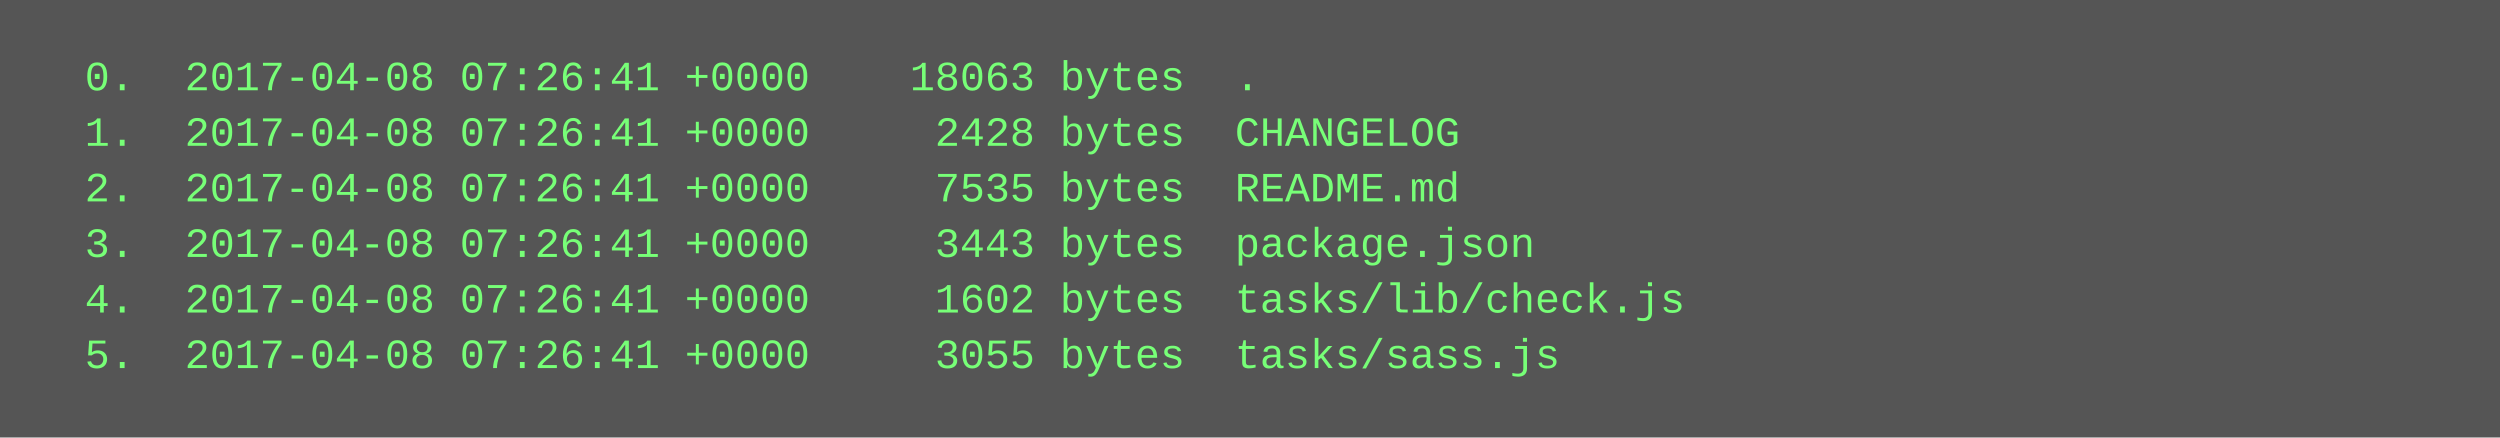
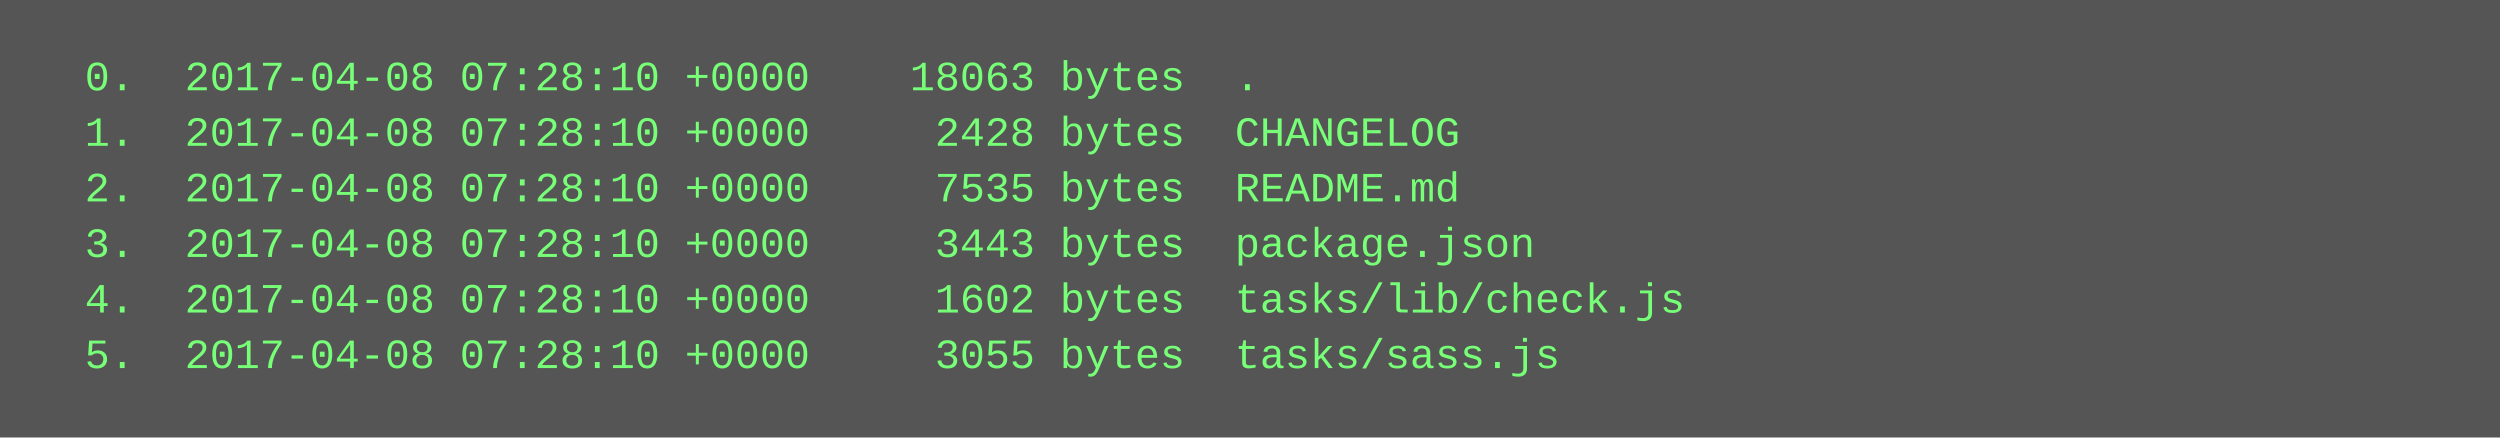
<svg xmlns="http://www.w3.org/2000/svg" height="126" width="720">
  <rect height="126" fill="#555" width="720" />
  <text fill="#7f7" font-family="Courier New" font-size="12" xml:space="preserve">
-     <tspan x="10" y="26">  0.  2017-04-08 07:26:41 +0000    18063 bytes  .</tspan>
-     <tspan x="10" y="42">  1.  2017-04-08 07:26:41 +0000     2428 bytes  CHANGELOG</tspan>
-     <tspan x="10" y="58">  2.  2017-04-08 07:26:41 +0000     7535 bytes  README.md</tspan>
-     <tspan x="10" y="74">  3.  2017-04-08 07:26:41 +0000     3443 bytes  package.json</tspan>
-     <tspan x="10" y="90">  4.  2017-04-08 07:26:41 +0000     1602 bytes  tasks/lib/check.js</tspan>
-     <tspan x="10" y="106">  5.  2017-04-08 07:26:41 +0000     3055 bytes  tasks/sass.js</tspan>
+     <tspan x="10" y="26">  0.  2017-04-08 07:28:10 +0000    18063 bytes  .</tspan>
+     <tspan x="10" y="42">  1.  2017-04-08 07:28:10 +0000     2428 bytes  CHANGELOG</tspan>
+     <tspan x="10" y="58">  2.  2017-04-08 07:28:10 +0000     7535 bytes  README.md</tspan>
+     <tspan x="10" y="74">  3.  2017-04-08 07:28:10 +0000     3443 bytes  package.json</tspan>
+     <tspan x="10" y="90">  4.  2017-04-08 07:28:10 +0000     1602 bytes  tasks/lib/check.js</tspan>
+     <tspan x="10" y="106">  5.  2017-04-08 07:28:10 +0000     3055 bytes  tasks/sass.js</tspan>
  </text>
</svg>
